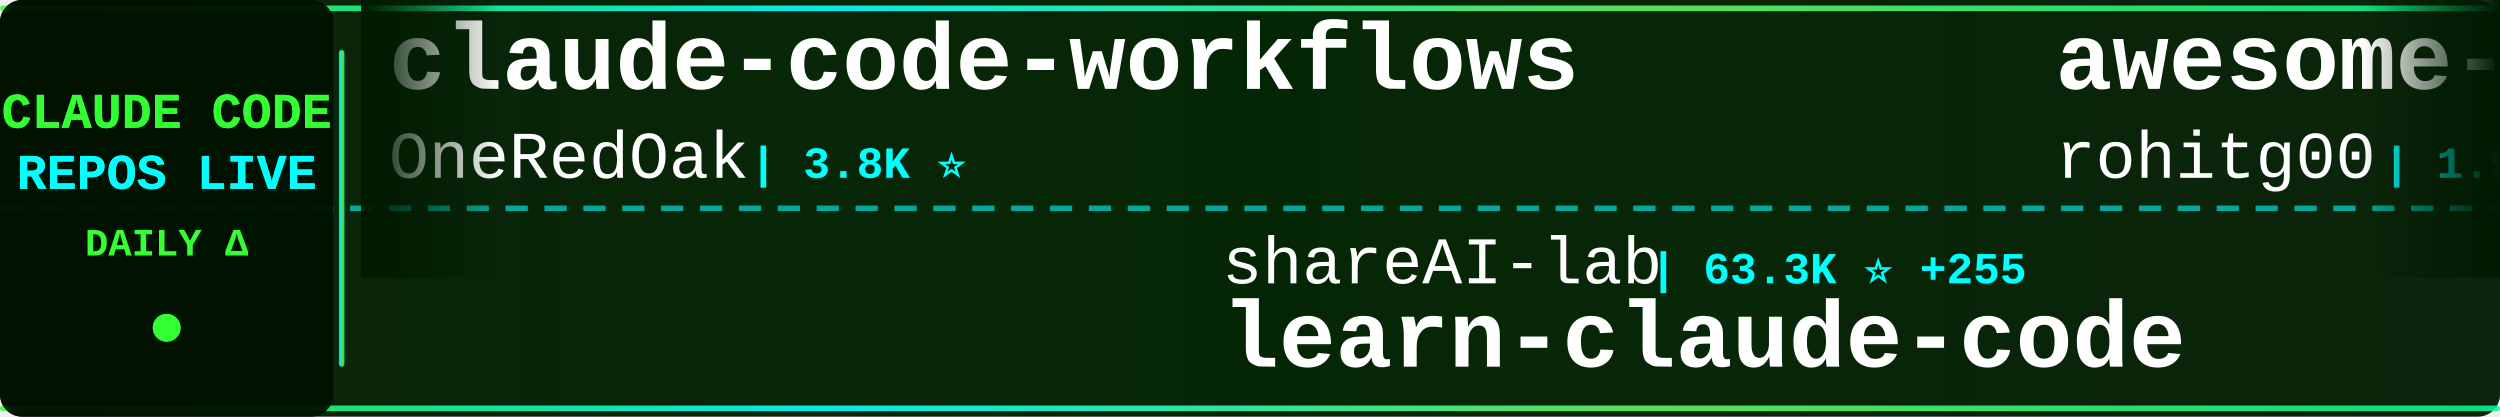
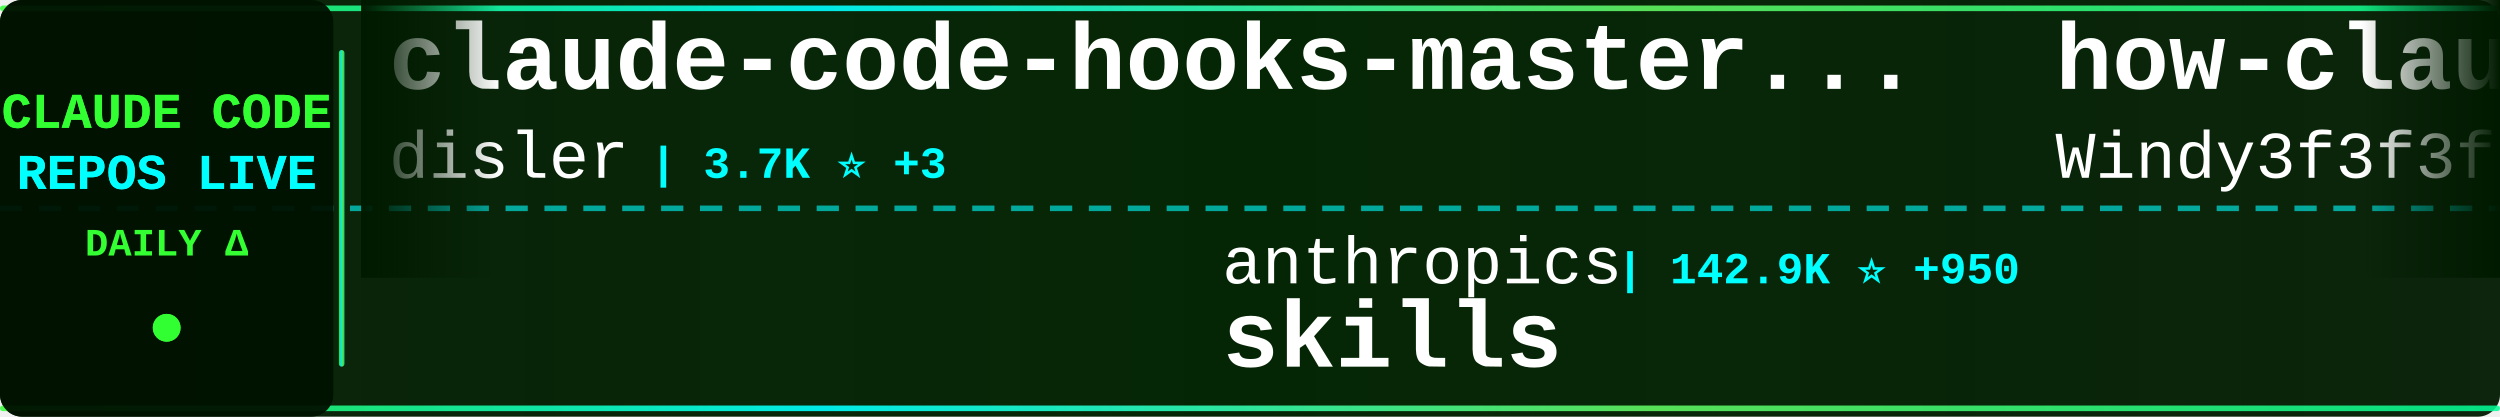
<svg xmlns="http://www.w3.org/2000/svg" width="900" height="150">
  <defs>
    <linearGradient id="tickerBg" x1="0%" y1="0%" x2="100%" y2="0%">
      <stop offset="0%" style="stop-color:#001a00;stop-opacity:0.95" />
      <stop offset="50%" style="stop-color:#002200;stop-opacity:0.98" />
      <stop offset="100%" style="stop-color:#001a00;stop-opacity:0.95" />
    </linearGradient>
    <linearGradient id="borderGrad" x1="0%" y1="0%" x2="100%" y2="0%">
      <stop offset="0%" style="stop-color:#33ff33;stop-opacity:0.85">
        <animate attributeName="stop-opacity" values="0.85;1;0.85" dur="2s" repeatCount="indefinite" />
      </stop>
      <stop offset="33%" style="stop-color:#00ffff;stop-opacity:0.9">
        <animate attributeName="stop-opacity" values="0.9;1;0.9" dur="2.2s" repeatCount="indefinite" />
      </stop>
      <stop offset="66%" style="stop-color:#66ff66;stop-opacity:0.85">
        <animate attributeName="stop-opacity" values="0.85;1;0.85" dur="1.8s" repeatCount="indefinite" />
      </stop>
      <stop offset="100%" style="stop-color:#00ff99;stop-opacity:0.85">
        <animate attributeName="stop-opacity" values="0.85;1;0.85" dur="2s" repeatCount="indefinite" />
      </stop>
    </linearGradient>
    <filter id="textGlow">
      <feGaussianBlur stdDeviation="0.1" result="coloredBlur" />
      <feMerge>
        <feMergeNode in="coloredBlur" />
        <feMergeNode in="SourceGraphic" />
      </feMerge>
    </filter>
    <filter id="metricGlow">
      <feGaussianBlur stdDeviation="0.2" result="coloredBlur" />
      <feMerge>
        <feMergeNode in="coloredBlur" />
        <feMergeNode in="SourceGraphic" />
      </feMerge>
    </filter>
    <linearGradient id="leftFade" x1="0%" y1="0%" x2="100%" y2="0%">
      <stop offset="0%" style="stop-color:#001a00;stop-opacity:1" />
      <stop offset="100%" style="stop-color:#001a00;stop-opacity:0" />
    </linearGradient>
    <linearGradient id="rightFade" x1="0%" y1="0%" x2="100%" y2="0%">
      <stop offset="0%" style="stop-color:#001a00;stop-opacity:0" />
      <stop offset="100%" style="stop-color:#001a00;stop-opacity:1" />
    </linearGradient>
  </defs>
  <rect width="900" height="150" fill="url(#tickerBg)" rx="8" />
  <rect x="0" y="2" width="900" height="2" fill="url(#borderGrad)" rx="1" />
  <rect x="0" y="146" width="900" height="2" fill="url(#borderGrad)" rx="1" />
  <line x1="0" y1="75" x2="900" y2="75" stroke="#00ffff" stroke-width="2" stroke-dasharray="8 6" opacity="0.6" />
  <rect x="0" y="0" width="120" height="150" fill="#001100" opacity="0.95" rx="8" />
  <text x="60" y="46" font-family="'Courier New', monospace" font-size="18" font-weight="bold" fill="#33ff33" text-anchor="middle" filter="url(#textGlow)">
    CLAUDE CODE
  </text>
  <text x="60" y="68" font-family="'Courier New', monospace" font-size="18" font-weight="bold" fill="#00ffff" text-anchor="middle" filter="url(#textGlow)">
    REPOS LIVE
  </text>
  <text x="60" y="92" font-family="'Courier New', monospace" font-size="14" font-weight="bold" fill="#33ff33" text-anchor="middle">
    DAILY Δ
  </text>
  <circle cx="60" cy="118" r="5" fill="#33ff33" filter="url(#metricGlow)">
    <animate attributeName="r" values="4;6;4" dur="1.5s" repeatCount="indefinite" />
    <animate attributeName="opacity" values="0.6;1;0.6" dur="1.5s" repeatCount="indefinite" />
  </circle>
  <rect x="122" y="18" width="2" height="114" fill="url(#borderGrad)" rx="1" />
  <clipPath id="tickerClip">
    <rect x="130" y="0" width="770" height="150" />
  </clipPath>
  <g clip-path="url(#tickerClip)">
    <g id="tickerItems">
      <animateTransform attributeName="transform" attributeType="XML" type="translate" from="0 0" to="-3000 0" dur="54s" repeatCount="indefinite" />
      <g transform="translate(0, 0)">
-         <text x="140" y="32" font-family="'Courier New', monospace" font-size="34" font-weight="bold" fill="#ffffff">claude-code-workflows</text>
-         <text x="140" y="64" font-family="'Courier New', monospace" font-size="24" font-weight="normal" fill="#ffffff" opacity="1.0">OneRedOak</text>
-         <text x="270" y="64" font-family="'Courier New', monospace" font-size="16" font-weight="bold" fill="#00ffff"> | 3.8K ⭐</text>
+         <text x="140" y="32" font-family="'Courier New', monospace" font-size="34" font-weight="bold" fill="#ffffff">claude-code-hooks-master...</text>
+         <text x="140" y="64" font-family="'Courier New', monospace" font-size="24" font-weight="normal" fill="#ffffff" opacity="1.0">disler</text>
+         <text x="234" y="64" font-family="'Courier New', monospace" font-size="16" font-weight="bold" fill="#00ffff"> | 3.7K ⭐ +3</text>
      </g>
      <g transform="translate(300, 0)">
-         <text x="140" y="102" font-family="'Courier New', monospace" font-size="24" font-weight="normal" fill="#ffffff" opacity="1.0">shareAI-lab</text>
-         <text x="294" y="102" font-family="'Courier New', monospace" font-size="16" font-weight="bold" fill="#00ffff"> | 63.3K ⭐ +255</text>
-         <text x="140" y="132" font-family="'Courier New', monospace" font-size="34" font-weight="bold" fill="#ffffff">learn-claude-code</text>
+         <text x="140" y="102" font-family="'Courier New', monospace" font-size="24" font-weight="normal" fill="#ffffff" opacity="1.0">anthropics</text>
+         <text x="282" y="102" font-family="'Courier New', monospace" font-size="16" font-weight="bold" fill="#00ffff"> | 142.9K ⭐ +950</text>
+         <text x="140" y="132" font-family="'Courier New', monospace" font-size="34" font-weight="bold" fill="#ffffff">skills</text>
      </g>
      <g transform="translate(600, 0)">
-         <text x="140" y="32" font-family="'Courier New', monospace" font-size="34" font-weight="bold" fill="#ffffff">awesome-claude-code-tool...</text>
-         <text x="140" y="64" font-family="'Courier New', monospace" font-size="24" font-weight="normal" fill="#ffffff" opacity="1.0">rohitg00</text>
-         <text x="258" y="64" font-family="'Courier New', monospace" font-size="16" font-weight="bold" fill="#00ffff"> | 1.9K ⭐ +11</text>
+         <text x="140" y="32" font-family="'Courier New', monospace" font-size="34" font-weight="bold" fill="#ffffff">how-claude-code-works</text>
+         <text x="140" y="64" font-family="'Courier New', monospace" font-size="24" font-weight="normal" fill="#ffffff" opacity="1.0">Windy3f3f3f3f</text>
+         <text x="318" y="64" font-family="'Courier New', monospace" font-size="16" font-weight="bold" fill="#00ffff"> | 2.5K ⭐ +11</text>
      </g>
      <g transform="translate(900, 0)">
-         <text x="140" y="102" font-family="'Courier New', monospace" font-size="24" font-weight="normal" fill="#ffffff" opacity="1.0">oboard</text>
-         <text x="234" y="102" font-family="'Courier New', monospace" font-size="16" font-weight="bold" fill="#00ffff"> | 3.2K ⭐ +4</text>
-         <text x="140" y="132" font-family="'Courier New', monospace" font-size="34" font-weight="bold" fill="#ffffff">claude-code-rev</text>
+         <text x="140" y="102" font-family="'Courier New', monospace" font-size="24" font-weight="normal" fill="#ffffff" opacity="1.0">https-deeplearning-ai</text>
+         <text x="414" y="102" font-family="'Courier New', monospace" font-size="16" font-weight="bold" fill="#00ffff"> | 521 ⭐ +1</text>
+         <text x="140" y="132" font-family="'Courier New', monospace" font-size="34" font-weight="bold" fill="#ffffff">sc-claude-code-files</text>
      </g>
      <g transform="translate(1200, 0)">
        <text x="140" y="32" font-family="'Courier New', monospace" font-size="34" font-weight="bold" fill="#ffffff">claude-code</text>
-         <text x="140" y="64" font-family="'Courier New', monospace" font-size="24" font-weight="normal" fill="#ffffff" opacity="1.0">mehmoodosman</text>
-         <text x="306" y="64" font-family="'Courier New', monospace" font-size="16" font-weight="bold" fill="#00ffff"> | 169 ⭐ +1</text>
+         <text x="140" y="64" font-family="'Courier New', monospace" font-size="24" font-weight="normal" fill="#ffffff" opacity="1.0">yasasbanukaofficial</text>
+         <text x="390" y="64" font-family="'Courier New', monospace" font-size="16" font-weight="bold" fill="#00ffff"> | 3.4K ⭐ +19</text>
      </g>
      <g transform="translate(1500, 0)">
-         <text x="140" y="102" font-family="'Courier New', monospace" font-size="24" font-weight="normal" fill="#ffffff" opacity="1.0">anthropics</text>
-         <text x="282" y="102" font-family="'Courier New', monospace" font-size="16" font-weight="bold" fill="#00ffff"> | 4.9K ⭐ +10</text>
-         <text x="140" y="132" font-family="'Courier New', monospace" font-size="34" font-weight="bold" fill="#ffffff">claude-code-security-rev...</text>
+         <text x="140" y="102" font-family="'Courier New', monospace" font-size="24" font-weight="normal" fill="#ffffff" opacity="1.0">carlvellotti</text>
+         <text x="306" y="102" font-family="'Courier New', monospace" font-size="16" font-weight="bold" fill="#00ffff"> | 2.1K ⭐ +2</text>
+         <text x="140" y="132" font-family="'Courier New', monospace" font-size="34" font-weight="bold" fill="#ffffff">claude-code-pm-course</text>
      </g>
      <g transform="translate(1800, 0)">
-         <text x="140" y="32" font-family="'Courier New', monospace" font-size="34" font-weight="bold" fill="#ffffff">claude-code-hub</text>
-         <text x="140" y="64" font-family="'Courier New', monospace" font-size="24" font-weight="normal" fill="#ffffff" opacity="1.0">ding113</text>
-         <text x="246" y="64" font-family="'Courier New', monospace" font-size="16" font-weight="bold" fill="#00ffff"> | 2.9K ⭐ +7</text>
+         <text x="140" y="32" font-family="'Courier New', monospace" font-size="34" font-weight="bold" fill="#ffffff">claude-code-spec-workflo...</text>
+         <text x="140" y="64" font-family="'Courier New', monospace" font-size="24" font-weight="normal" fill="#ffffff" opacity="1.0">Pimzino</text>
+         <text x="246" y="64" font-family="'Courier New', monospace" font-size="16" font-weight="bold" fill="#00ffff"> | 3.7K ⭐ +2</text>
      </g>
      <g transform="translate(2100, 0)">
-         <text x="140" y="102" font-family="'Courier New', monospace" font-size="24" font-weight="normal" fill="#ffffff" opacity="1.0">Piebald-AI</text>
-         <text x="282" y="102" font-family="'Courier New', monospace" font-size="16" font-weight="bold" fill="#00ffff"> | 10.6K ⭐ +29</text>
-         <text x="140" y="132" font-family="'Courier New', monospace" font-size="34" font-weight="bold" fill="#ffffff">claude-code-system-promp...</text>
+         <text x="140" y="102" font-family="'Courier New', monospace" font-size="24" font-weight="normal" fill="#ffffff" opacity="1.0">musistudio</text>
+         <text x="282" y="102" font-family="'Courier New', monospace" font-size="16" font-weight="bold" fill="#00ffff"> | 34.5K ⭐ +45</text>
+         <text x="140" y="132" font-family="'Courier New', monospace" font-size="34" font-weight="bold" fill="#ffffff">claude-code-router</text>
      </g>
      <g transform="translate(2400, 0)">
-         <text x="140" y="32" font-family="'Courier New', monospace" font-size="34" font-weight="bold" fill="#ffffff">Claude-code</text>
-         <text x="140" y="64" font-family="'Courier New', monospace" font-size="24" font-weight="normal" fill="#ffffff" opacity="1.0">fazxes</text>
-         <text x="234" y="64" font-family="'Courier New', monospace" font-size="16" font-weight="bold" fill="#00ffff"> | 218 ⭐ +2</text>
+         <text x="140" y="32" font-family="'Courier New', monospace" font-size="34" font-weight="bold" fill="#ffffff">claude-code</text>
+         <text x="140" y="64" font-family="'Courier New', monospace" font-size="24" font-weight="normal" fill="#ffffff" opacity="1.0">tanbiralam</text>
+         <text x="282" y="64" font-family="'Courier New', monospace" font-size="16" font-weight="bold" fill="#00ffff"> | 1.8K ⭐ +8</text>
      </g>
      <g transform="translate(2700, 0)">
-         <text x="140" y="102" font-family="'Courier New', monospace" font-size="24" font-weight="normal" fill="#ffffff" opacity="1.0">Onewon</text>
-         <text x="234" y="102" font-family="'Courier New', monospace" font-size="16" font-weight="bold" fill="#00ffff"> | 181 ⭐</text>
-         <text x="140" y="132" font-family="'Courier New', monospace" font-size="34" font-weight="bold" fill="#ffffff">claude-code</text>
+         <text x="140" y="102" font-family="'Courier New', monospace" font-size="24" font-weight="normal" fill="#ffffff" opacity="1.0">nanocoai</text>
+         <text x="258" y="102" font-family="'Courier New', monospace" font-size="16" font-weight="bold" fill="#00ffff"> | 29.5K ⭐ +33</text>
+         <text x="140" y="132" font-family="'Courier New', monospace" font-size="34" font-weight="bold" fill="#ffffff">nanoclaw</text>
      </g>
      <g transform="translate(3000, 0)">
-         <text x="140" y="32" font-family="'Courier New', monospace" font-size="34" font-weight="bold" fill="#ffffff">claude-code-workflows</text>
-         <text x="140" y="64" font-family="'Courier New', monospace" font-size="24" font-weight="normal" fill="#ffffff" opacity="1.0">OneRedOak</text>
-         <text x="270" y="64" font-family="'Courier New', monospace" font-size="16" font-weight="bold" fill="#00ffff"> | 3.8K ⭐</text>
+         <text x="140" y="32" font-family="'Courier New', monospace" font-size="34" font-weight="bold" fill="#ffffff">claude-code-hooks-master...</text>
+         <text x="140" y="64" font-family="'Courier New', monospace" font-size="24" font-weight="normal" fill="#ffffff" opacity="1.0">disler</text>
+         <text x="234" y="64" font-family="'Courier New', monospace" font-size="16" font-weight="bold" fill="#00ffff"> | 3.7K ⭐ +3</text>
      </g>
      <g transform="translate(3300, 0)">
-         <text x="140" y="102" font-family="'Courier New', monospace" font-size="24" font-weight="normal" fill="#ffffff" opacity="1.0">shareAI-lab</text>
-         <text x="294" y="102" font-family="'Courier New', monospace" font-size="16" font-weight="bold" fill="#00ffff"> | 63.3K ⭐ +255</text>
-         <text x="140" y="132" font-family="'Courier New', monospace" font-size="34" font-weight="bold" fill="#ffffff">learn-claude-code</text>
+         <text x="140" y="102" font-family="'Courier New', monospace" font-size="24" font-weight="normal" fill="#ffffff" opacity="1.0">anthropics</text>
+         <text x="282" y="102" font-family="'Courier New', monospace" font-size="16" font-weight="bold" fill="#00ffff"> | 142.9K ⭐ +950</text>
+         <text x="140" y="132" font-family="'Courier New', monospace" font-size="34" font-weight="bold" fill="#ffffff">skills</text>
      </g>
      <g transform="translate(3600, 0)">
-         <text x="140" y="32" font-family="'Courier New', monospace" font-size="34" font-weight="bold" fill="#ffffff">awesome-claude-code-tool...</text>
-         <text x="140" y="64" font-family="'Courier New', monospace" font-size="24" font-weight="normal" fill="#ffffff" opacity="1.0">rohitg00</text>
-         <text x="258" y="64" font-family="'Courier New', monospace" font-size="16" font-weight="bold" fill="#00ffff"> | 1.9K ⭐ +11</text>
+         <text x="140" y="32" font-family="'Courier New', monospace" font-size="34" font-weight="bold" fill="#ffffff">how-claude-code-works</text>
+         <text x="140" y="64" font-family="'Courier New', monospace" font-size="24" font-weight="normal" fill="#ffffff" opacity="1.0">Windy3f3f3f3f</text>
+         <text x="318" y="64" font-family="'Courier New', monospace" font-size="16" font-weight="bold" fill="#00ffff"> | 2.5K ⭐ +11</text>
      </g>
      <g transform="translate(3900, 0)">
-         <text x="140" y="102" font-family="'Courier New', monospace" font-size="24" font-weight="normal" fill="#ffffff" opacity="1.0">oboard</text>
-         <text x="234" y="102" font-family="'Courier New', monospace" font-size="16" font-weight="bold" fill="#00ffff"> | 3.2K ⭐ +4</text>
-         <text x="140" y="132" font-family="'Courier New', monospace" font-size="34" font-weight="bold" fill="#ffffff">claude-code-rev</text>
+         <text x="140" y="102" font-family="'Courier New', monospace" font-size="24" font-weight="normal" fill="#ffffff" opacity="1.0">https-deeplearning-ai</text>
+         <text x="414" y="102" font-family="'Courier New', monospace" font-size="16" font-weight="bold" fill="#00ffff"> | 521 ⭐ +1</text>
+         <text x="140" y="132" font-family="'Courier New', monospace" font-size="34" font-weight="bold" fill="#ffffff">sc-claude-code-files</text>
      </g>
    </g>
  </g>
  <rect x="130" y="0" width="50" height="100" fill="url(#leftFade)" />
  <rect x="850" y="0" width="50" height="100" fill="url(#rightFade)" />
</svg>
